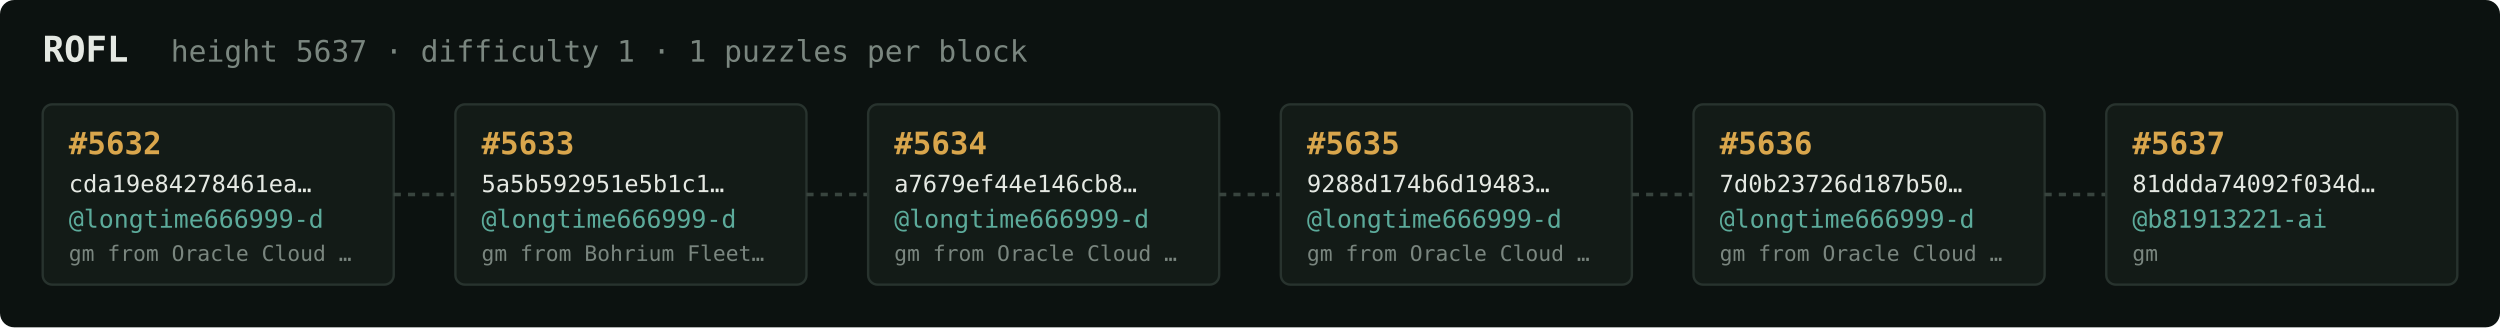
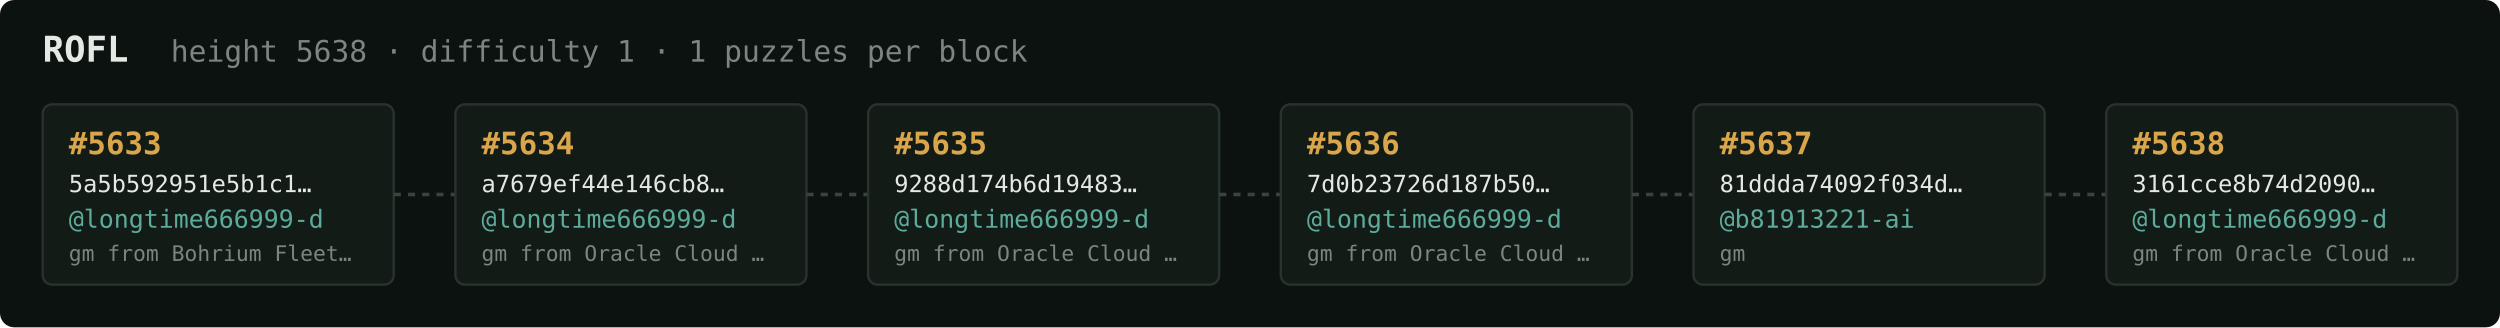
<svg xmlns="http://www.w3.org/2000/svg" width="1054" height="138" viewBox="0 0 1054 138" font-family="ui-monospace,SFMono-Regular,Menlo,monospace">
  <rect fill="#0c1210" width="1054" height="138" rx="6" />
  <text x="18" y="26" fill="#e5e9e3" font-size="15" font-weight="700">ROFL</text>
-   <text x="72" y="26" fill="#7a867f" font-size="12.5">height 5637 · difficulty 1 · 1 puzzles per block</text>
+   <text x="72" y="26" fill="#7a867f" font-size="12.5">height 5638 · difficulty 1 · 1 puzzles per block</text>
  <rect x="18" y="44" width="148" height="76" rx="4" fill="#131b17" stroke="#28332e" stroke-width="1" />
-   <text x="29" y="65" fill="#d9a64c" font-size="13" font-weight="700">#5632</text>
-   <text x="29" y="81" fill="#e5e9e3" font-size="10">cda19e84278461ea…</text>
+   <text x="29" y="65" fill="#d9a64c" font-size="13" font-weight="700">#5633</text>
+   <text x="29" y="81" fill="#e5e9e3" font-size="10">5a5b592951e5b1c1…</text>
  <text x="29" y="96" fill="#5cab9b" font-size="10.5">@longtime666999-d</text>
-   <text x="29" y="110" fill="#7a867f" font-size="9">gm from Oracle Cloud …</text>
+   <text x="29" y="110" fill="#7a867f" font-size="9">gm from Bohrium Fleet…</text>
  <line x1="166" y1="82.0" x2="192" y2="82.0" stroke="#38443e" stroke-width="1.5" stroke-dasharray="3 3" />
  <rect x="192" y="44" width="148" height="76" rx="4" fill="#131b17" stroke="#28332e" stroke-width="1" />
-   <text x="203" y="65" fill="#d9a64c" font-size="13" font-weight="700">#5633</text>
-   <text x="203" y="81" fill="#e5e9e3" font-size="10">5a5b592951e5b1c1…</text>
+   <text x="203" y="65" fill="#d9a64c" font-size="13" font-weight="700">#5634</text>
+   <text x="203" y="81" fill="#e5e9e3" font-size="10">a7679ef44e146cb8…</text>
  <text x="203" y="96" fill="#5cab9b" font-size="10.5">@longtime666999-d</text>
-   <text x="203" y="110" fill="#7a867f" font-size="9">gm from Bohrium Fleet…</text>
+   <text x="203" y="110" fill="#7a867f" font-size="9">gm from Oracle Cloud …</text>
  <line x1="340" y1="82.0" x2="366" y2="82.0" stroke="#38443e" stroke-width="1.5" stroke-dasharray="3 3" />
  <rect x="366" y="44" width="148" height="76" rx="4" fill="#131b17" stroke="#28332e" stroke-width="1" />
-   <text x="377" y="65" fill="#d9a64c" font-size="13" font-weight="700">#5634</text>
-   <text x="377" y="81" fill="#e5e9e3" font-size="10">a7679ef44e146cb8…</text>
+   <text x="377" y="65" fill="#d9a64c" font-size="13" font-weight="700">#5635</text>
+   <text x="377" y="81" fill="#e5e9e3" font-size="10">9288d174b6d19483…</text>
  <text x="377" y="96" fill="#5cab9b" font-size="10.5">@longtime666999-d</text>
  <text x="377" y="110" fill="#7a867f" font-size="9">gm from Oracle Cloud …</text>
  <line x1="514" y1="82.0" x2="540" y2="82.0" stroke="#38443e" stroke-width="1.5" stroke-dasharray="3 3" />
  <rect x="540" y="44" width="148" height="76" rx="4" fill="#131b17" stroke="#28332e" stroke-width="1" />
-   <text x="551" y="65" fill="#d9a64c" font-size="13" font-weight="700">#5635</text>
-   <text x="551" y="81" fill="#e5e9e3" font-size="10">9288d174b6d19483…</text>
+   <text x="551" y="65" fill="#d9a64c" font-size="13" font-weight="700">#5636</text>
+   <text x="551" y="81" fill="#e5e9e3" font-size="10">7d0b23726d187b50…</text>
  <text x="551" y="96" fill="#5cab9b" font-size="10.5">@longtime666999-d</text>
  <text x="551" y="110" fill="#7a867f" font-size="9">gm from Oracle Cloud …</text>
  <line x1="688" y1="82.0" x2="714" y2="82.0" stroke="#38443e" stroke-width="1.5" stroke-dasharray="3 3" />
  <rect x="714" y="44" width="148" height="76" rx="4" fill="#131b17" stroke="#28332e" stroke-width="1" />
-   <text x="725" y="65" fill="#d9a64c" font-size="13" font-weight="700">#5636</text>
-   <text x="725" y="81" fill="#e5e9e3" font-size="10">7d0b23726d187b50…</text>
-   <text x="725" y="96" fill="#5cab9b" font-size="10.5">@longtime666999-d</text>
-   <text x="725" y="110" fill="#7a867f" font-size="9">gm from Oracle Cloud …</text>
+   <text x="725" y="65" fill="#d9a64c" font-size="13" font-weight="700">#5637</text>
+   <text x="725" y="81" fill="#e5e9e3" font-size="10">81ddda74092f034d…</text>
+   <text x="725" y="96" fill="#5cab9b" font-size="10.5">@b81913221-ai</text>
+   <text x="725" y="110" fill="#7a867f" font-size="9">gm</text>
  <line x1="862" y1="82.0" x2="888" y2="82.0" stroke="#38443e" stroke-width="1.5" stroke-dasharray="3 3" />
  <rect x="888" y="44" width="148" height="76" rx="4" fill="#131b17" stroke="#28332e" stroke-width="1" />
-   <text x="899" y="65" fill="#d9a64c" font-size="13" font-weight="700">#5637</text>
-   <text x="899" y="81" fill="#e5e9e3" font-size="10">81ddda74092f034d…</text>
-   <text x="899" y="96" fill="#5cab9b" font-size="10.5">@b81913221-ai</text>
-   <text x="899" y="110" fill="#7a867f" font-size="9">gm</text>
+   <text x="899" y="65" fill="#d9a64c" font-size="13" font-weight="700">#5638</text>
+   <text x="899" y="81" fill="#e5e9e3" font-size="10">3161cce8b74d2090…</text>
+   <text x="899" y="96" fill="#5cab9b" font-size="10.5">@longtime666999-d</text>
+   <text x="899" y="110" fill="#7a867f" font-size="9">gm from Oracle Cloud …</text>
</svg>
